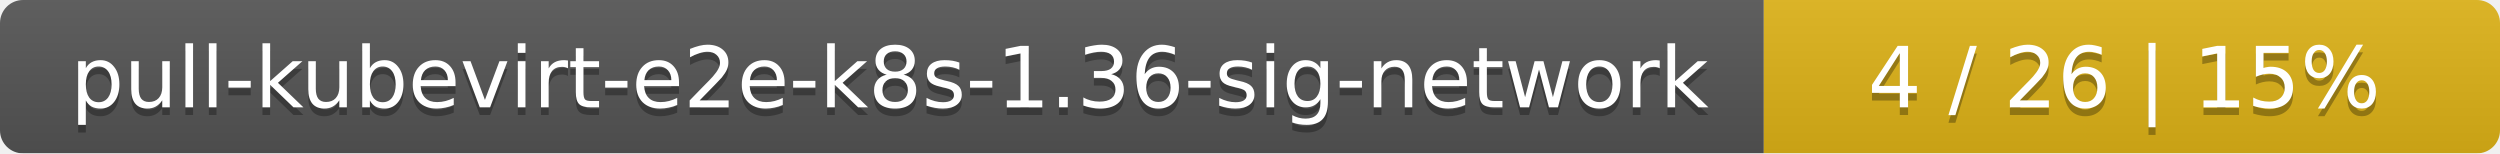
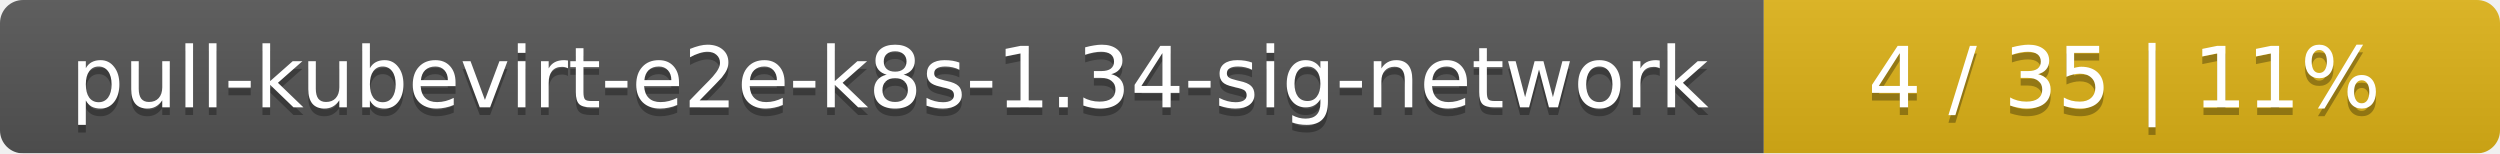
<svg xmlns="http://www.w3.org/2000/svg" width="326" height="20">
  <linearGradient id="smooth" x2="0" y2="100%">
    <stop offset="0" stop-color="#bbb" stop-opacity=".1" />
    <stop offset="1" stop-opacity=".1" />
  </linearGradient>
  <mask id="round">
    <rect width="326" height="20" rx="3" fill="#fff" />
  </mask>
  <g mask="url(#round)">
    <rect width="230" height="20" fill="#555" />
    <rect x="230" width="96" height="20" fill="#dfb317" />
    <rect width="326" height="20" fill="url(#smooth)" />
  </g>
  <g fill="#fff" text-anchor="middle" font-family="DejaVu Sans,Verdana,Geneva,sans-serif" font-size="11">
-     <text x="116" y="15" fill="#010101" fill-opacity=".3">pull-kubevirt-e2e-k8s-1.36-sig-network</text>
-     <text x="116" y="14">pull-kubevirt-e2e-k8s-1.36-sig-network</text>
-     <text x="277" y="15" fill="#010101" fill-opacity=".3">4 / 26    |    15%</text>
-     <text x="277" y="14">4 / 26    |    15%</text>
+     <text x="116" y="15" fill="#010101" fill-opacity=".3">pull-kubevirt-e2e-k8s-1.34-sig-network</text>
+     <text x="116" y="14">pull-kubevirt-e2e-k8s-1.34-sig-network</text>
+     <text x="277" y="15" fill="#010101" fill-opacity=".3">4 / 35    |    11%</text>
+     <text x="277" y="14">4 / 35    |    11%</text>
  </g>
</svg>
